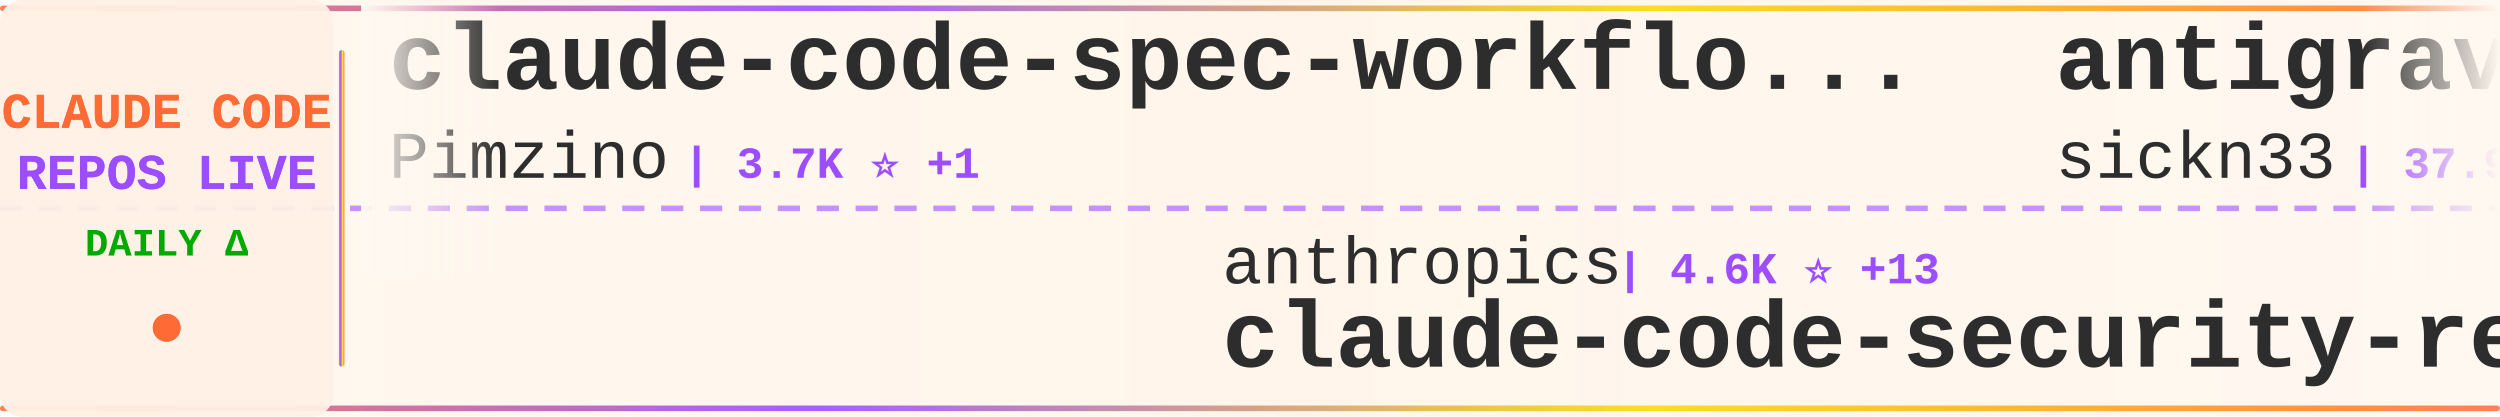
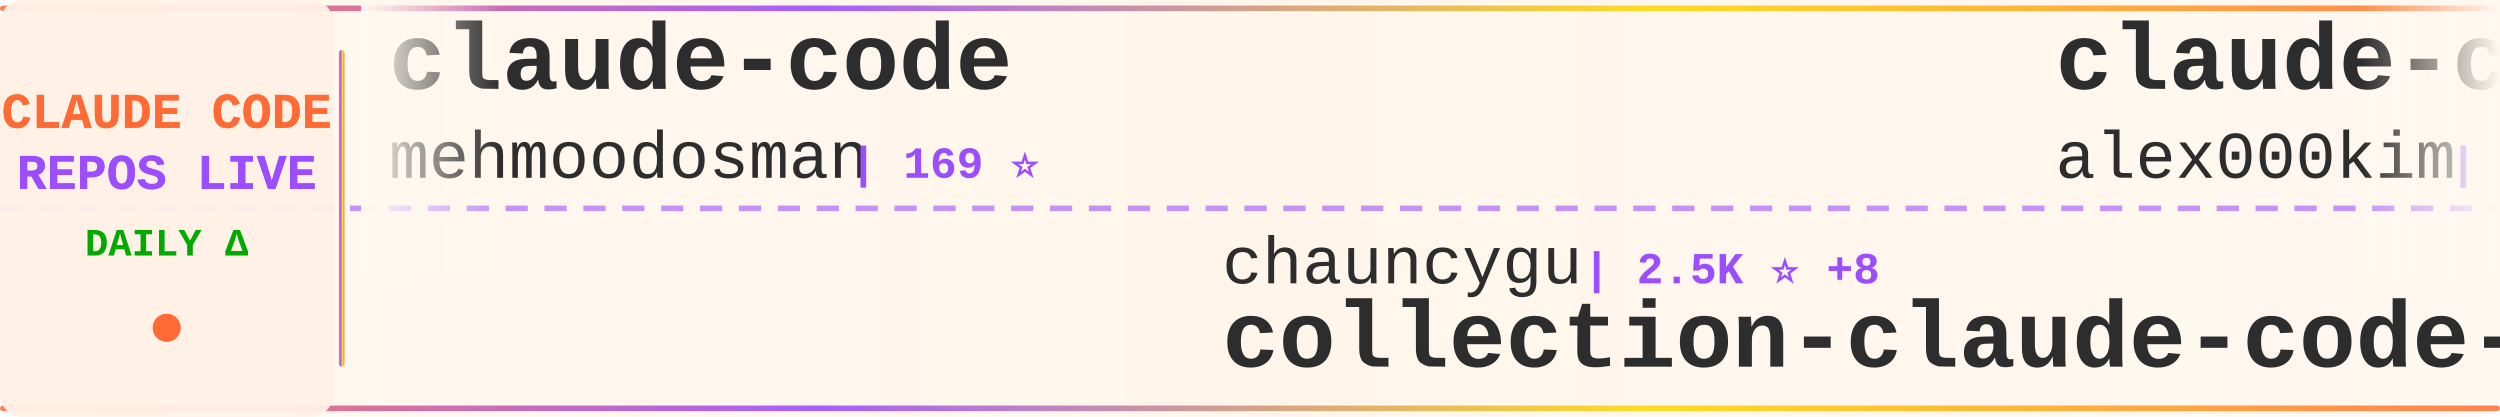
<svg xmlns="http://www.w3.org/2000/svg" width="900" height="150">
  <defs>
    <linearGradient id="tickerBg" x1="0%" y1="0%" x2="100%" y2="0%">
      <stop offset="0%" style="stop-color:#fff8f0;stop-opacity:0.98" />
      <stop offset="50%" style="stop-color:#fff5eb;stop-opacity:1" />
      <stop offset="100%" style="stop-color:#fff8f0;stop-opacity:0.98" />
    </linearGradient>
    <linearGradient id="borderGrad" x1="0%" y1="0%" x2="100%" y2="0%">
      <stop offset="0%" style="stop-color:#FF6B35;stop-opacity:0.85">
        <animate attributeName="stop-opacity" values="0.85;1;0.85" dur="2s" repeatCount="indefinite" />
      </stop>
      <stop offset="33%" style="stop-color:#9C4EFF;stop-opacity:0.9">
        <animate attributeName="stop-opacity" values="0.9;1;0.9" dur="2.2s" repeatCount="indefinite" />
      </stop>
      <stop offset="66%" style="stop-color:#FFD700;stop-opacity:0.85">
        <animate attributeName="stop-opacity" values="0.85;1;0.85" dur="1.8s" repeatCount="indefinite" />
      </stop>
      <stop offset="100%" style="stop-color:#FF6B35;stop-opacity:0.85">
        <animate attributeName="stop-opacity" values="0.85;1;0.85" dur="2s" repeatCount="indefinite" />
      </stop>
    </linearGradient>
    <filter id="textGlow">
      <feGaussianBlur stdDeviation="0.15" result="coloredBlur" />
      <feMerge>
        <feMergeNode in="coloredBlur" />
        <feMergeNode in="SourceGraphic" />
      </feMerge>
    </filter>
    <filter id="metricGlow">
      <feGaussianBlur stdDeviation="0.2" result="coloredBlur" />
      <feMerge>
        <feMergeNode in="coloredBlur" />
        <feMergeNode in="SourceGraphic" />
      </feMerge>
    </filter>
    <linearGradient id="leftFade" x1="0%" y1="0%" x2="100%" y2="0%">
      <stop offset="0%" style="stop-color:#fff8f0;stop-opacity:1" />
      <stop offset="100%" style="stop-color:#fff8f0;stop-opacity:0" />
    </linearGradient>
    <linearGradient id="rightFade" x1="0%" y1="0%" x2="100%" y2="0%">
      <stop offset="0%" style="stop-color:#fff8f0;stop-opacity:0" />
      <stop offset="100%" style="stop-color:#fff8f0;stop-opacity:1" />
    </linearGradient>
  </defs>
  <rect width="900" height="150" fill="url(#tickerBg)" rx="8" />
  <rect x="0" y="2" width="900" height="2" fill="url(#borderGrad)" rx="1" />
  <rect x="0" y="146" width="900" height="2" fill="url(#borderGrad)" rx="1" />
  <line x1="0" y1="75" x2="900" y2="75" stroke="#9C4EFF" stroke-width="2" stroke-dasharray="8 6" opacity="0.6" />
  <rect x="0" y="0" width="120" height="150" fill="#fff0e6" opacity="0.95" rx="8" />
  <text x="60" y="46" font-family="'Courier New', monospace" font-size="18" font-weight="bold" fill="#FF6B35" text-anchor="middle" filter="url(#textGlow)">
    CLAUDE CODE
  </text>
  <text x="60" y="68" font-family="'Courier New', monospace" font-size="18" font-weight="bold" fill="#9C4EFF" text-anchor="middle" filter="url(#textGlow)">
    REPOS LIVE
  </text>
  <text x="60" y="92" font-family="'Courier New', monospace" font-size="14" font-weight="bold" fill="#00aa00" text-anchor="middle">
    DAILY Δ
  </text>
  <circle cx="60" cy="118" r="5" fill="#FF6B35" filter="url(#metricGlow)">
    <animate attributeName="r" values="4;6;4" dur="1.5s" repeatCount="indefinite" />
    <animate attributeName="opacity" values="0.6;1;0.6" dur="1.5s" repeatCount="indefinite" />
  </circle>
  <rect x="122" y="18" width="2" height="114" fill="url(#borderGrad)" rx="1" />
  <clipPath id="tickerClip">
    <rect x="130" y="0" width="770" height="150" />
  </clipPath>
  <g clip-path="url(#tickerClip)">
    <g id="tickerItems">
      <animateTransform attributeName="transform" attributeType="XML" type="translate" from="0 0" to="-3000 0" dur="54s" repeatCount="indefinite" />
      <g transform="translate(0, 0)">
-         <text x="140" y="32" font-family="'Courier New', monospace" font-size="34" font-weight="bold" fill="#2d2d2d">claude-code-spec-workflo...</text>
-         <text x="140" y="64" font-family="'Courier New', monospace" font-size="24" font-weight="normal" fill="#2d2d2d" opacity="1.0">Pimzino</text>
-         <text x="246" y="64" font-family="'Courier New', monospace" font-size="16" font-weight="bold" fill="#9C4EFF"> | 3.7K ⭐ +1</text>
+         <text x="140" y="32" font-family="'Courier New', monospace" font-size="34" font-weight="bold" fill="#2d2d2d">claude-code</text>
+         <text x="140" y="64" font-family="'Courier New', monospace" font-size="24" font-weight="normal" fill="#2d2d2d" opacity="1.0">mehmoodosman</text>
+         <text x="306" y="64" font-family="'Courier New', monospace" font-size="16" font-weight="bold" fill="#9C4EFF"> | 169 ⭐</text>
      </g>
      <g transform="translate(300, 0)">
-         <text x="140" y="102" font-family="'Courier New', monospace" font-size="24" font-weight="normal" fill="#2d2d2d" opacity="1.0">anthropics</text>
-         <text x="282" y="102" font-family="'Courier New', monospace" font-size="16" font-weight="bold" fill="#9C4EFF"> | 4.6K ⭐ +13</text>
-         <text x="140" y="132" font-family="'Courier New', monospace" font-size="34" font-weight="bold" fill="#2d2d2d">claude-code-security-rev...</text>
+         <text x="140" y="102" font-family="'Courier New', monospace" font-size="24" font-weight="normal" fill="#2d2d2d" opacity="1.0">chauncygu</text>
+         <text x="270" y="102" font-family="'Courier New', monospace" font-size="16" font-weight="bold" fill="#9C4EFF"> | 2.5K ⭐ +8</text>
+         <text x="140" y="132" font-family="'Courier New', monospace" font-size="34" font-weight="bold" fill="#2d2d2d">collection-claude-code-s...</text>
      </g>
      <g transform="translate(600, 0)">
-         <text x="140" y="32" font-family="'Courier New', monospace" font-size="34" font-weight="bold" fill="#2d2d2d">antigravity-awesome-skil...</text>
-         <text x="140" y="64" font-family="'Courier New', monospace" font-size="24" font-weight="normal" fill="#2d2d2d" opacity="1.0">sickn33</text>
-         <text x="246" y="64" font-family="'Courier New', monospace" font-size="16" font-weight="bold" fill="#9C4EFF"> | 37.9K ⭐ +112</text>
+         <text x="140" y="32" font-family="'Courier New', monospace" font-size="34" font-weight="bold" fill="#2d2d2d">claude-code</text>
+         <text x="140" y="64" font-family="'Courier New', monospace" font-size="24" font-weight="normal" fill="#2d2d2d" opacity="1.0">alex000kim</text>
+         <text x="282" y="64" font-family="'Courier New', monospace" font-size="16" font-weight="bold" fill="#9C4EFF"> | 227 ⭐</text>
      </g>
      <g transform="translate(900, 0)">
-         <text x="140" y="102" font-family="'Courier New', monospace" font-size="24" font-weight="normal" fill="#2d2d2d" opacity="1.0">kodu-ai</text>
-         <text x="246" y="102" font-family="'Courier New', monospace" font-size="16" font-weight="bold" fill="#9C4EFF"> | 5.3K ⭐</text>
-         <text x="140" y="132" font-family="'Courier New', monospace" font-size="34" font-weight="bold" fill="#2d2d2d">claude-coder</text>
+         <text x="140" y="102" font-family="'Courier New', monospace" font-size="24" font-weight="normal" fill="#2d2d2d" opacity="1.0">edmund-io</text>
+         <text x="270" y="102" font-family="'Courier New', monospace" font-size="16" font-weight="bold" fill="#9C4EFF"> | 1.4K ⭐ +4</text>
+         <text x="140" y="132" font-family="'Courier New', monospace" font-size="34" font-weight="bold" fill="#2d2d2d">edmunds-claude-code</text>
      </g>
      <g transform="translate(1200, 0)">
-         <text x="140" y="32" font-family="'Courier New', monospace" font-size="34" font-weight="bold" fill="#2d2d2d">claude-code-router</text>
-         <text x="140" y="64" font-family="'Courier New', monospace" font-size="24" font-weight="normal" fill="#2d2d2d" opacity="1.0">musistudio</text>
-         <text x="282" y="64" font-family="'Courier New', monospace" font-size="16" font-weight="bold" fill="#9C4EFF"> | 34.1K ⭐ +38</text>
+         <text x="140" y="32" font-family="'Courier New', monospace" font-size="34" font-weight="bold" fill="#2d2d2d">claude-code-tips</text>
+         <text x="140" y="64" font-family="'Courier New', monospace" font-size="24" font-weight="normal" fill="#2d2d2d" opacity="1.0">ykdojo</text>
+         <text x="234" y="64" font-family="'Courier New', monospace" font-size="16" font-weight="bold" fill="#9C4EFF"> | 8.4K ⭐ +21</text>
      </g>
      <g transform="translate(1500, 0)">
-         <text x="140" y="102" font-family="'Courier New', monospace" font-size="24" font-weight="normal" fill="#2d2d2d" opacity="1.0">router-for-me</text>
-         <text x="318" y="102" font-family="'Courier New', monospace" font-size="16" font-weight="bold" fill="#9C4EFF"> | 33.4K ⭐ +235</text>
-         <text x="140" y="132" font-family="'Courier New', monospace" font-size="34" font-weight="bold" fill="#2d2d2d">CLIProxyAPI</text>
+         <text x="140" y="102" font-family="'Courier New', monospace" font-size="24" font-weight="normal" fill="#2d2d2d" opacity="1.0">yasasbanukaofficial</text>
+         <text x="390" y="102" font-family="'Courier New', monospace" font-size="16" font-weight="bold" fill="#9C4EFF"> | 3.2K ⭐ +14</text>
+         <text x="140" y="132" font-family="'Courier New', monospace" font-size="34" font-weight="bold" fill="#2d2d2d">claude-code</text>
      </g>
      <g transform="translate(1800, 0)">
-         <text x="140" y="32" font-family="'Courier New', monospace" font-size="34" font-weight="bold" fill="#2d2d2d">claude-code-sub-agents</text>
-         <text x="140" y="64" font-family="'Courier New', monospace" font-size="24" font-weight="normal" fill="#2d2d2d" opacity="1.0">lst97</text>
-         <text x="222" y="64" font-family="'Courier New', monospace" font-size="16" font-weight="bold" fill="#9C4EFF"> | 1.6K ⭐ +1</text>
+         <text x="140" y="32" font-family="'Courier New', monospace" font-size="34" font-weight="bold" fill="#2d2d2d">claude-plugins-official</text>
+         <text x="140" y="64" font-family="'Courier New', monospace" font-size="24" font-weight="normal" fill="#2d2d2d" opacity="1.0">anthropics</text>
+         <text x="282" y="64" font-family="'Courier New', monospace" font-size="16" font-weight="bold" fill="#9C4EFF"> | 19.7K ⭐ +127</text>
      </g>
      <g transform="translate(2100, 0)">
-         <text x="140" y="102" font-family="'Courier New', monospace" font-size="24" font-weight="normal" fill="#2d2d2d" opacity="1.0">Donchitos</text>
-         <text x="270" y="102" font-family="'Courier New', monospace" font-size="16" font-weight="bold" fill="#9C4EFF"> | 19.1K ⭐ +81</text>
-         <text x="140" y="132" font-family="'Courier New', monospace" font-size="34" font-weight="bold" fill="#2d2d2d">Claude-Code-Game-Studios</text>
+         <text x="140" y="102" font-family="'Courier New', monospace" font-size="24" font-weight="normal" fill="#2d2d2d" opacity="1.0">claude-code-best</text>
+         <text x="354" y="102" font-family="'Courier New', monospace" font-size="16" font-weight="bold" fill="#9C4EFF"> | 18.4K ⭐ +76</text>
+         <text x="140" y="132" font-family="'Courier New', monospace" font-size="34" font-weight="bold" fill="#2d2d2d">claude-code</text>
      </g>
      <g transform="translate(2400, 0)">
-         <text x="140" y="32" font-family="'Courier New', monospace" font-size="34" font-weight="bold" fill="#2d2d2d">claude-code-source</text>
-         <text x="140" y="64" font-family="'Courier New', monospace" font-size="24" font-weight="normal" fill="#2d2d2d" opacity="1.0">hangsman</text>
-         <text x="258" y="64" font-family="'Courier New', monospace" font-size="16" font-weight="bold" fill="#9C4EFF"> | 780 ⭐</text>
+         <text x="140" y="32" font-family="'Courier New', monospace" font-size="34" font-weight="bold" fill="#2d2d2d">ECC</text>
+         <text x="140" y="64" font-family="'Courier New', monospace" font-size="24" font-weight="normal" fill="#2d2d2d" opacity="1.0">affaan-m</text>
+         <text x="258" y="64" font-family="'Courier New', monospace" font-size="16" font-weight="bold" fill="#9C4EFF"> | 186.6K ⭐ +943</text>
      </g>
      <g transform="translate(2700, 0)">
-         <text x="140" y="102" font-family="'Courier New', monospace" font-size="24" font-weight="normal" fill="#2d2d2d" opacity="1.0">luyao618</text>
-         <text x="258" y="102" font-family="'Courier New', monospace" font-size="16" font-weight="bold" fill="#9C4EFF"> | 1.4K ⭐ +4</text>
-         <text x="140" y="132" font-family="'Courier New', monospace" font-size="34" font-weight="bold" fill="#2d2d2d">Claude-Code-Source-Study</text>
+         <text x="140" y="102" font-family="'Courier New', monospace" font-size="24" font-weight="normal" fill="#2d2d2d" opacity="1.0">Hyper66666</text>
+         <text x="282" y="102" font-family="'Courier New', monospace" font-size="16" font-weight="bold" fill="#9C4EFF"> | 214 ⭐</text>
+         <text x="140" y="132" font-family="'Courier New', monospace" font-size="34" font-weight="bold" fill="#2d2d2d">claude-code-sourcemap</text>
      </g>
      <g transform="translate(3000, 0)">
-         <text x="140" y="32" font-family="'Courier New', monospace" font-size="34" font-weight="bold" fill="#2d2d2d">claude-code-spec-workflo...</text>
-         <text x="140" y="64" font-family="'Courier New', monospace" font-size="24" font-weight="normal" fill="#2d2d2d" opacity="1.0">Pimzino</text>
-         <text x="246" y="64" font-family="'Courier New', monospace" font-size="16" font-weight="bold" fill="#9C4EFF"> | 3.7K ⭐ +1</text>
+         <text x="140" y="32" font-family="'Courier New', monospace" font-size="34" font-weight="bold" fill="#2d2d2d">claude-code</text>
+         <text x="140" y="64" font-family="'Courier New', monospace" font-size="24" font-weight="normal" fill="#2d2d2d" opacity="1.0">mehmoodosman</text>
+         <text x="306" y="64" font-family="'Courier New', monospace" font-size="16" font-weight="bold" fill="#9C4EFF"> | 169 ⭐</text>
      </g>
      <g transform="translate(3300, 0)">
-         <text x="140" y="102" font-family="'Courier New', monospace" font-size="24" font-weight="normal" fill="#2d2d2d" opacity="1.0">anthropics</text>
-         <text x="282" y="102" font-family="'Courier New', monospace" font-size="16" font-weight="bold" fill="#9C4EFF"> | 4.6K ⭐ +13</text>
-         <text x="140" y="132" font-family="'Courier New', monospace" font-size="34" font-weight="bold" fill="#2d2d2d">claude-code-security-rev...</text>
+         <text x="140" y="102" font-family="'Courier New', monospace" font-size="24" font-weight="normal" fill="#2d2d2d" opacity="1.0">chauncygu</text>
+         <text x="270" y="102" font-family="'Courier New', monospace" font-size="16" font-weight="bold" fill="#9C4EFF"> | 2.5K ⭐ +8</text>
+         <text x="140" y="132" font-family="'Courier New', monospace" font-size="34" font-weight="bold" fill="#2d2d2d">collection-claude-code-s...</text>
      </g>
      <g transform="translate(3600, 0)">
-         <text x="140" y="32" font-family="'Courier New', monospace" font-size="34" font-weight="bold" fill="#2d2d2d">antigravity-awesome-skil...</text>
-         <text x="140" y="64" font-family="'Courier New', monospace" font-size="24" font-weight="normal" fill="#2d2d2d" opacity="1.0">sickn33</text>
-         <text x="246" y="64" font-family="'Courier New', monospace" font-size="16" font-weight="bold" fill="#9C4EFF"> | 37.9K ⭐ +112</text>
+         <text x="140" y="32" font-family="'Courier New', monospace" font-size="34" font-weight="bold" fill="#2d2d2d">claude-code</text>
+         <text x="140" y="64" font-family="'Courier New', monospace" font-size="24" font-weight="normal" fill="#2d2d2d" opacity="1.0">alex000kim</text>
+         <text x="282" y="64" font-family="'Courier New', monospace" font-size="16" font-weight="bold" fill="#9C4EFF"> | 227 ⭐</text>
      </g>
      <g transform="translate(3900, 0)">
-         <text x="140" y="102" font-family="'Courier New', monospace" font-size="24" font-weight="normal" fill="#2d2d2d" opacity="1.0">kodu-ai</text>
-         <text x="246" y="102" font-family="'Courier New', monospace" font-size="16" font-weight="bold" fill="#9C4EFF"> | 5.3K ⭐</text>
-         <text x="140" y="132" font-family="'Courier New', monospace" font-size="34" font-weight="bold" fill="#2d2d2d">claude-coder</text>
+         <text x="140" y="102" font-family="'Courier New', monospace" font-size="24" font-weight="normal" fill="#2d2d2d" opacity="1.0">edmund-io</text>
+         <text x="270" y="102" font-family="'Courier New', monospace" font-size="16" font-weight="bold" fill="#9C4EFF"> | 1.4K ⭐ +4</text>
+         <text x="140" y="132" font-family="'Courier New', monospace" font-size="34" font-weight="bold" fill="#2d2d2d">edmunds-claude-code</text>
      </g>
    </g>
  </g>
  <rect x="130" y="0" width="50" height="100" fill="url(#leftFade)" />
  <rect x="850" y="0" width="50" height="100" fill="url(#rightFade)" />
</svg>
